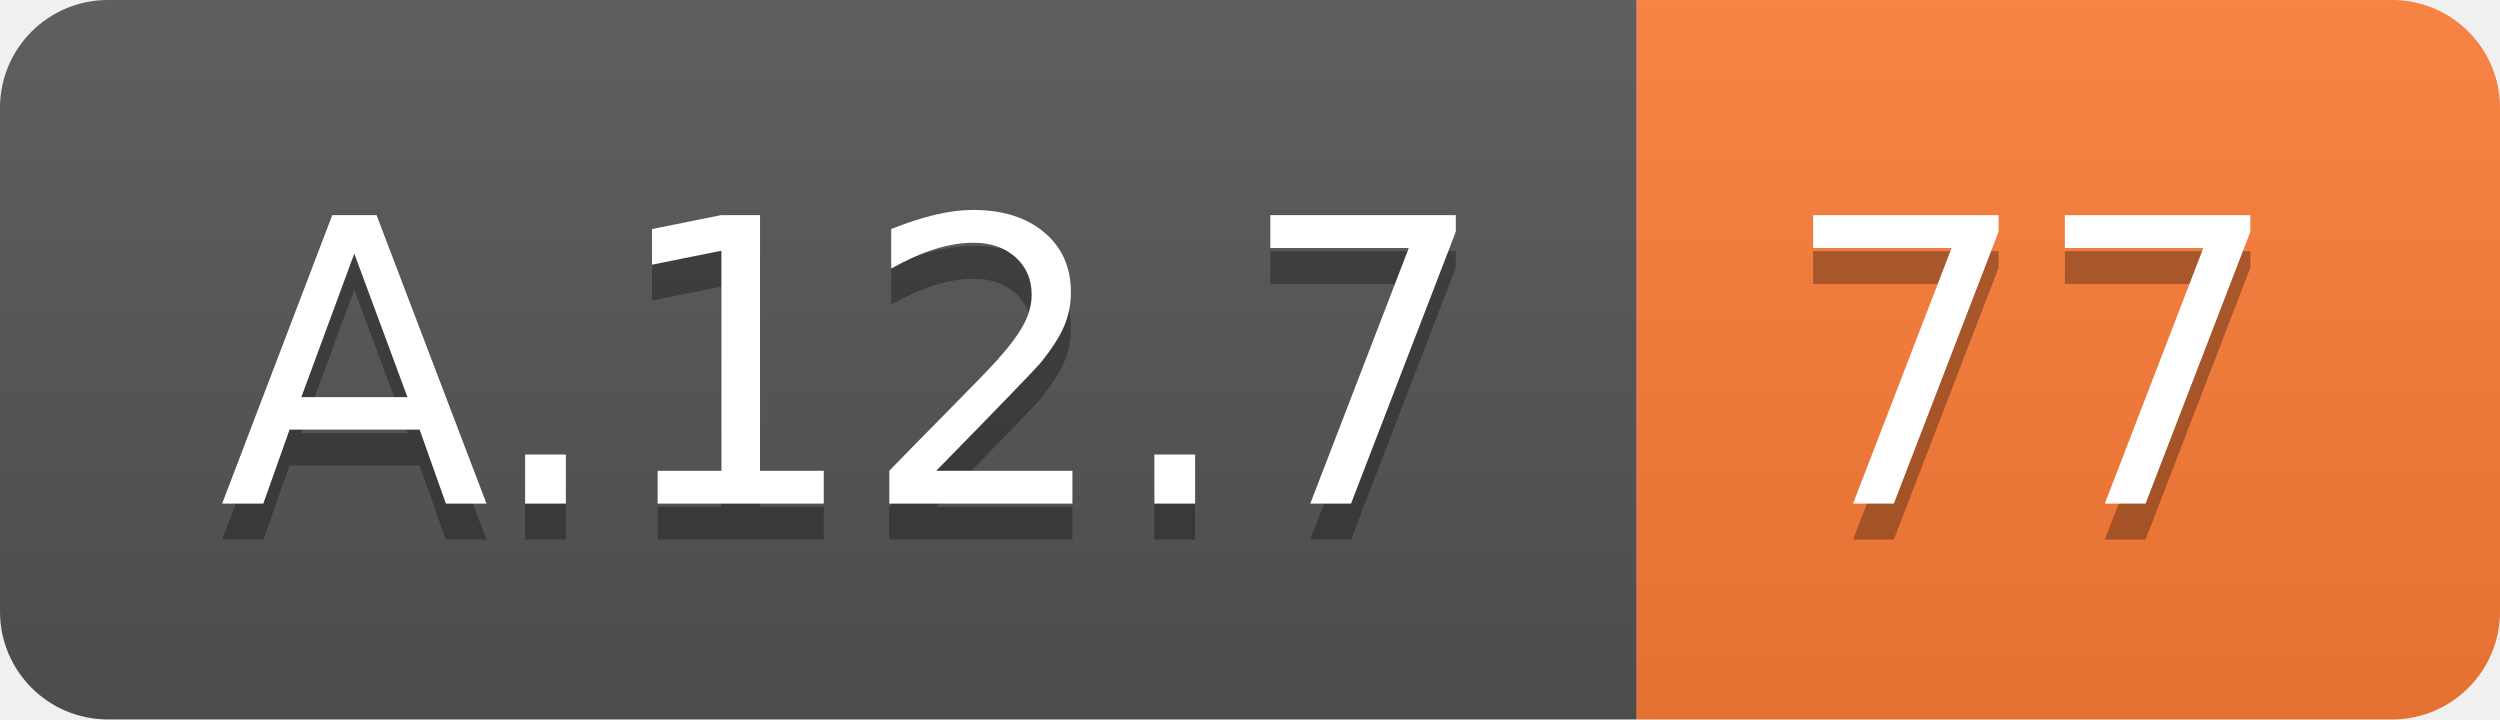
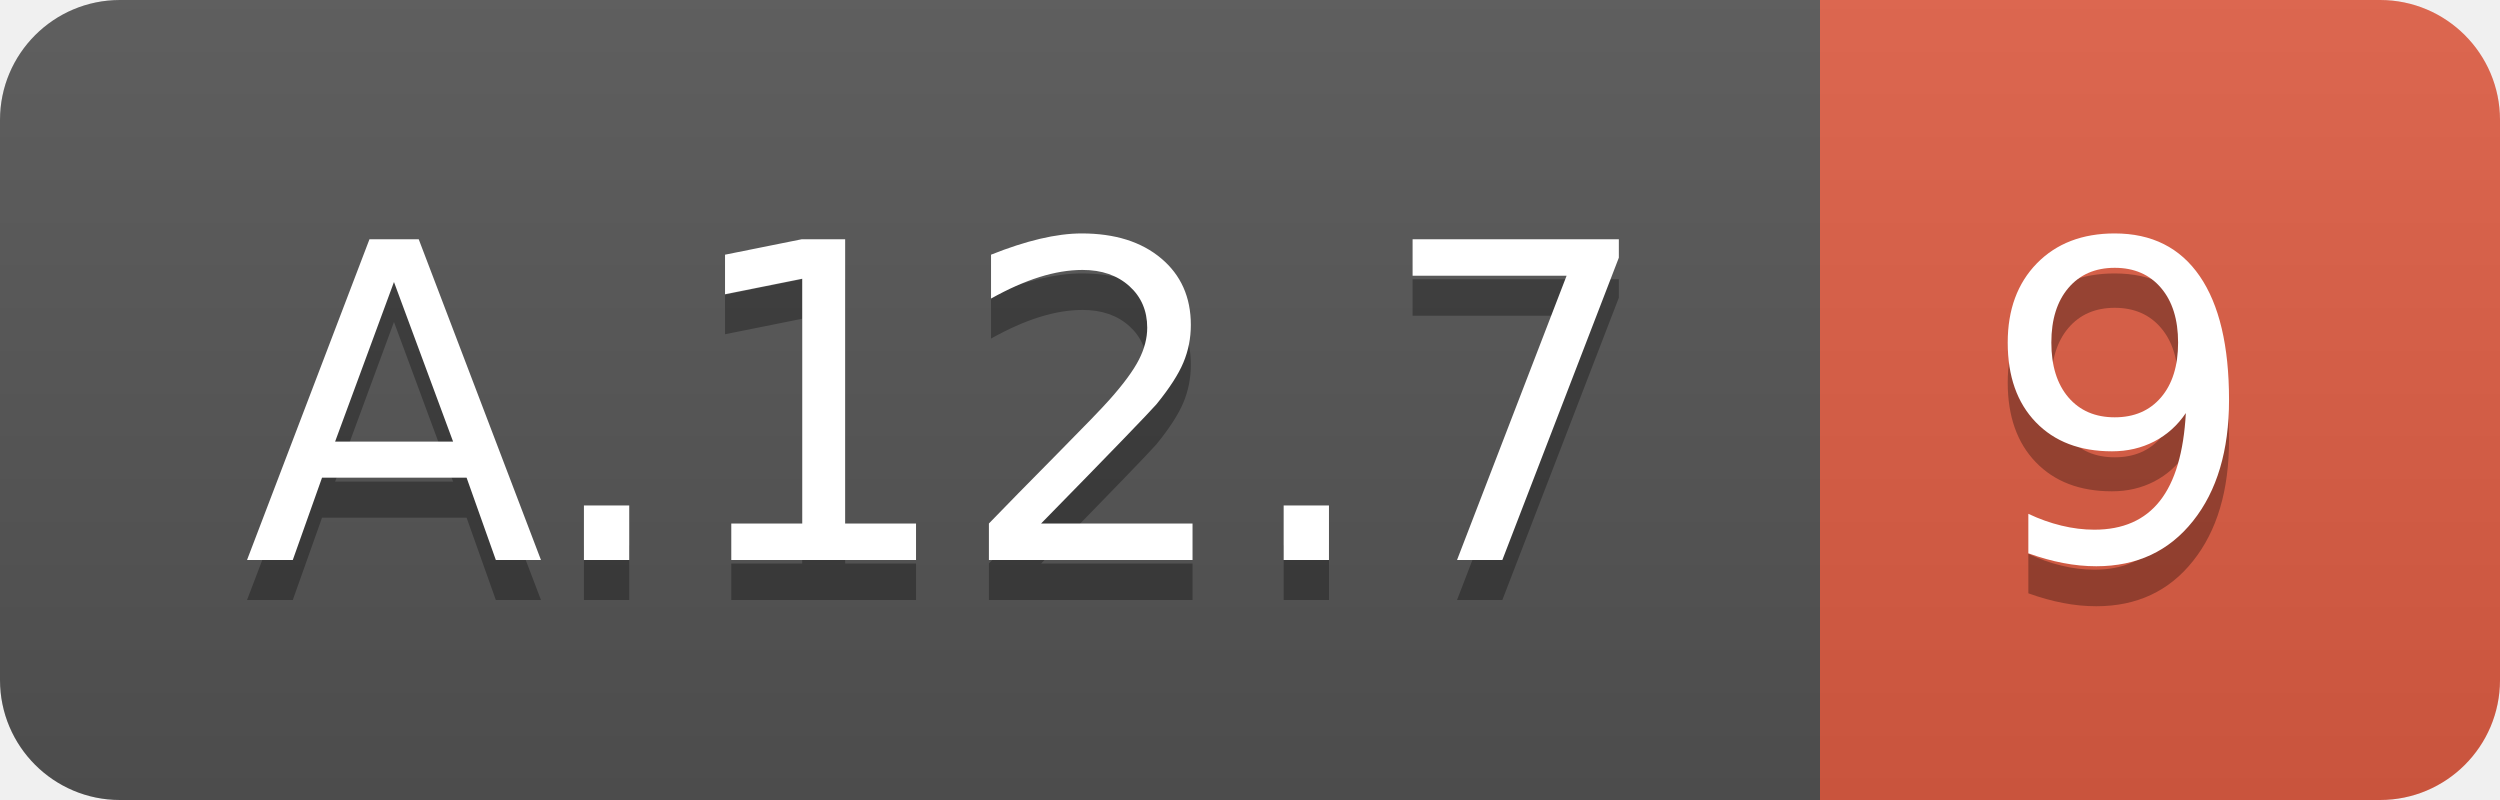
- <svg xmlns="http://www.w3.org/2000/svg" width="69.5" height="20">
+ <svg xmlns="http://www.w3.org/2000/svg" width="62.5" height="20">
  <linearGradient id="smooth" x2="0" y2="100%">
    <stop offset="0" stop-color="#bbb" stop-opacity=".1" />
    <stop offset="1" stop-opacity=".1" />
  </linearGradient>
  <clipPath id="round">
-     <rect width="69.5" height="20" rx="3" fill="#fff" />
+     <rect width="62.5" height="20" rx="3" fill="#fff" />
  </clipPath>
  <g clip-path="url(#round)">
    <rect width="45.5" height="20" fill="#555" />
-     <rect x="45.5" width="24.0" height="20" fill="#fe7d37" />
-     <rect width="69.5" height="20" fill="url(#smooth)" />
+     <rect x="45.5" width="17.0" height="20" fill="#e05d44" />
+     <rect width="62.5" height="20" fill="url(#smooth)" />
  </g>
  <g fill="#fff" text-anchor="middle" font-family="DejaVu Sans,Verdana,Geneva,sans-serif" font-size="110">
    <text x="237.5" y="150" fill="#010101" fill-opacity=".3" transform="scale(0.1)" textLength="355.0" lengthAdjust="spacing">A.12.7</text>
    <text x="237.5" y="140" transform="scale(0.1)" textLength="355.0" lengthAdjust="spacing">A.12.7</text>
-     <text x="565.0" y="150" fill="#010101" fill-opacity=".3" transform="scale(0.1)" textLength="140.0" lengthAdjust="spacing">77</text>
-     <text x="565.0" y="140" transform="scale(0.1)" textLength="140.0" lengthAdjust="spacing">77</text>
+     <text x="530.0" y="150" fill="#010101" fill-opacity=".3" transform="scale(0.1)" textLength="70.0" lengthAdjust="spacing">9</text>
+     <text x="530.0" y="140" transform="scale(0.1)" textLength="70.0" lengthAdjust="spacing">9</text>
  </g>
</svg>
